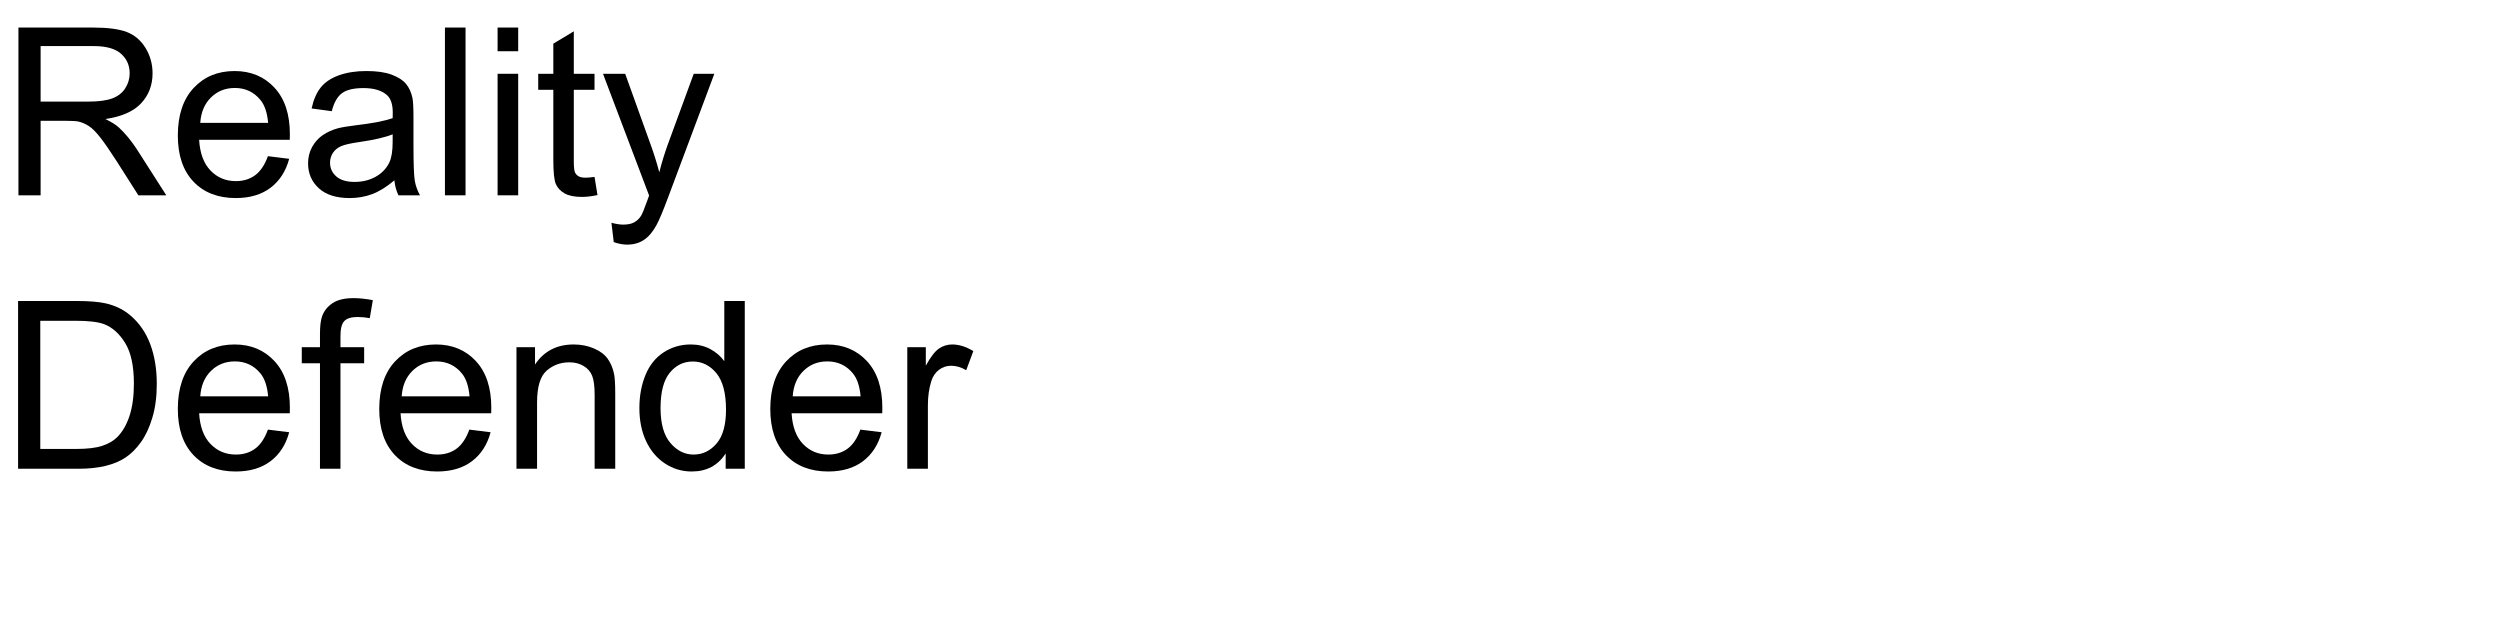
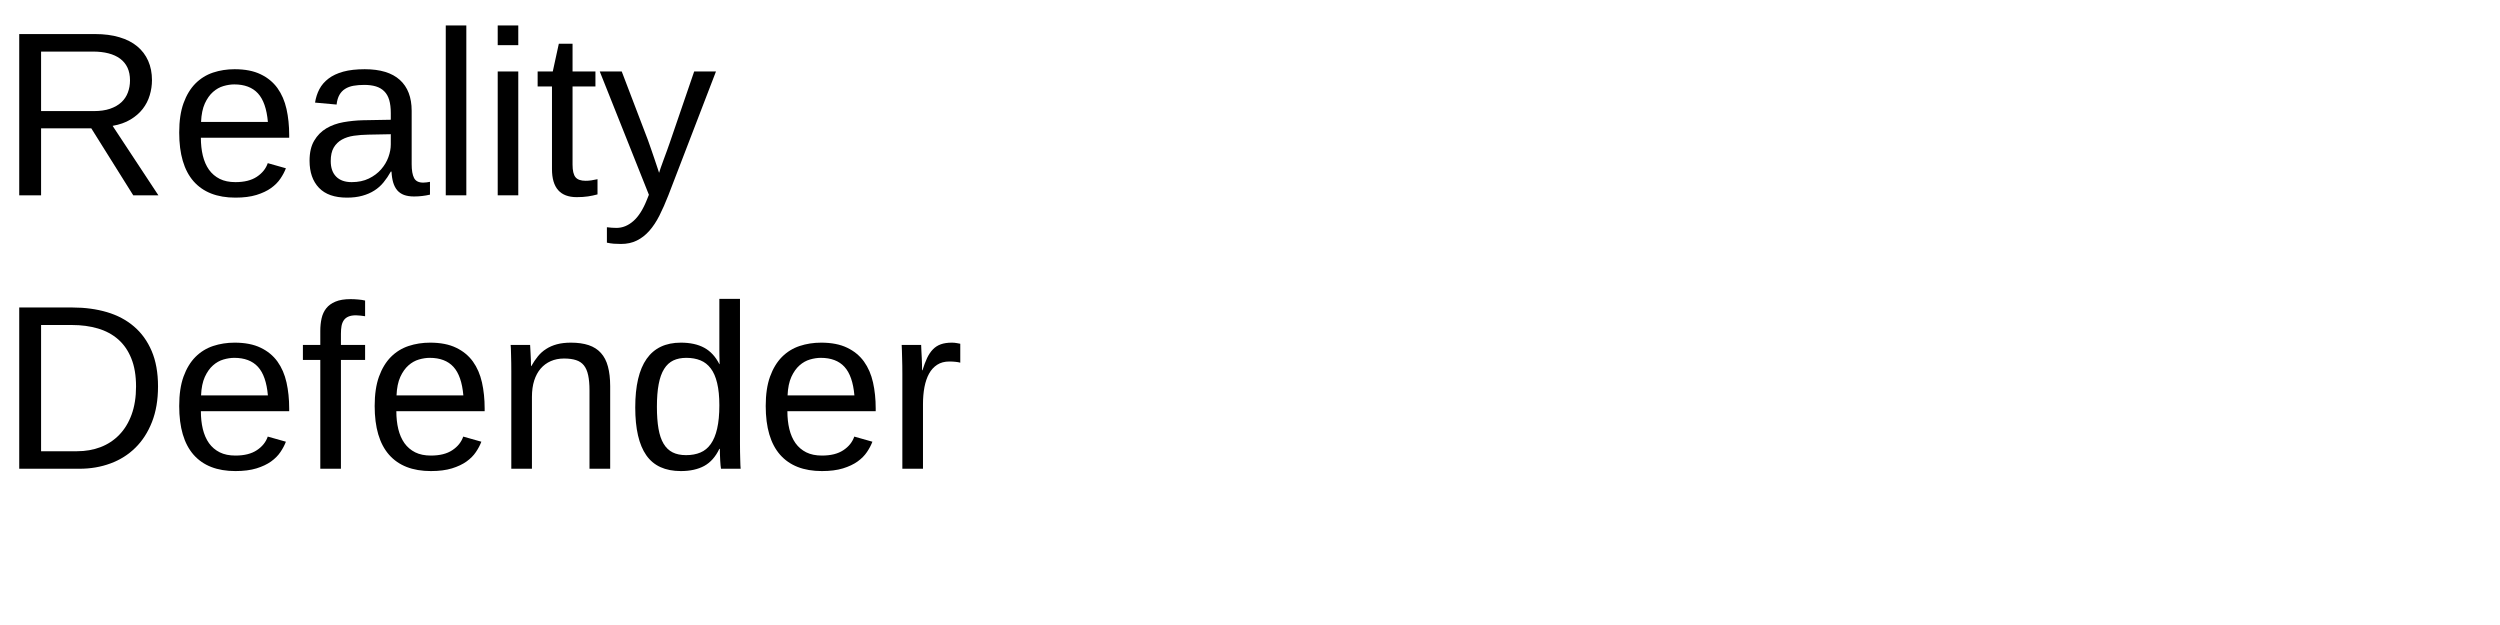
- <svg xmlns="http://www.w3.org/2000/svg" xmlns:xlink="http://www.w3.org/1999/xlink" width="640" height="160" viewBox="0 0 640 160">
+ <svg xmlns="http://www.w3.org/2000/svg" xmlns:xlink="http://www.w3.org/1999/xlink" width="640pt" height="160pt" viewBox="0 0 640 160" version="1.1">
  <defs>
    <g>
-       <g id="glyph-0-0">
-         <path d="M 4.719 0 L 4.719 -42.949 L 23.758 -42.949 C 27.586 -42.949 30.5 -42.562 32.492 -41.793 C 34.484 -41.02 36.074 -39.656 37.266 -37.703 C 38.457 -35.75 39.055 -33.594 39.055 -31.23 C 39.055 -28.184 38.066 -25.617 36.094 -23.523 C 34.121 -21.434 31.074 -20.109 26.953 -19.539 C 28.457 -18.816 29.602 -18.105 30.383 -17.402 C 32.043 -15.879 33.613 -13.977 35.098 -11.688 L 42.57 0 L 35.422 0 L 29.734 -8.938 C 28.074 -11.516 26.711 -13.484 25.633 -14.852 C 24.559 -16.219 23.598 -17.18 22.75 -17.727 C 21.898 -18.273 21.035 -18.652 20.156 -18.867 C 19.512 -19.004 18.457 -19.07 16.992 -19.07 L 10.398 -19.07 L 10.398 0 Z M 10.398 -23.992 L 22.617 -23.992 C 25.215 -23.992 27.246 -24.262 28.711 -24.801 C 30.176 -25.336 31.289 -26.195 32.051 -27.379 C 32.812 -28.559 33.195 -29.844 33.195 -31.23 C 33.195 -33.262 32.457 -34.93 30.98 -36.242 C 29.508 -37.551 27.18 -38.203 23.992 -38.203 L 10.398 -38.203 Z M 10.398 -23.992 " />
-       </g>
-       <g id="glyph-0-1">
-         <path d="M 25.254 -10.02 L 30.703 -9.344 C 29.844 -6.16 28.25 -3.691 25.93 -1.934 C 23.605 -0.176 20.633 0.703 17.023 0.703 C 12.473 0.703 8.863 -0.699 6.195 -3.5 C 3.531 -6.305 2.195 -10.234 2.195 -15.293 C 2.195 -20.527 3.547 -24.59 6.242 -27.48 C 8.938 -30.371 12.43 -31.816 16.727 -31.816 C 20.887 -31.816 24.289 -30.398 26.922 -27.57 C 29.559 -24.738 30.879 -20.75 30.879 -15.617 C 30.879 -15.305 30.867 -14.836 30.852 -14.211 L 7.648 -14.211 C 7.844 -10.793 8.809 -8.172 10.547 -6.359 C 12.285 -4.543 14.453 -3.633 17.051 -3.633 C 18.984 -3.633 20.633 -4.141 22 -5.156 C 23.367 -6.172 24.453 -7.793 25.254 -10.02 Z M 7.938 -18.547 L 25.312 -18.547 C 25.078 -21.164 24.414 -23.125 23.32 -24.434 C 21.641 -26.465 19.461 -27.48 16.789 -27.48 C 14.367 -27.48 12.328 -26.672 10.68 -25.047 C 9.027 -23.426 8.117 -21.258 7.938 -18.547 Z M 7.938 -18.547 " />
-       </g>
-       <g id="glyph-0-2">
-         <path d="M 24.258 -3.836 C 22.305 -2.176 20.426 -1.008 18.617 -0.32 C 16.812 0.363 14.875 0.703 12.805 0.703 C 9.387 0.703 6.758 -0.133 4.922 -1.801 C 3.086 -3.473 2.168 -5.605 2.168 -8.203 C 2.168 -9.727 2.516 -11.117 3.207 -12.379 C 3.902 -13.637 4.809 -14.648 5.934 -15.41 C 7.055 -16.172 8.32 -16.75 9.727 -17.141 C 10.762 -17.414 12.324 -17.676 14.414 -17.93 C 18.672 -18.438 21.805 -19.043 23.82 -19.746 C 23.84 -20.469 23.848 -20.93 23.848 -21.125 C 23.848 -23.273 23.352 -24.785 22.352 -25.664 C 21.004 -26.855 19.004 -27.453 16.348 -27.453 C 13.867 -27.453 12.035 -27.016 10.855 -26.148 C 9.672 -25.277 8.797 -23.742 8.234 -21.531 L 3.078 -22.234 C 3.547 -24.441 4.316 -26.227 5.391 -27.582 C 6.465 -28.941 8.016 -29.984 10.047 -30.719 C 12.078 -31.449 14.434 -31.816 17.109 -31.816 C 19.766 -31.816 21.922 -31.504 23.586 -30.879 C 25.246 -30.254 26.465 -29.469 27.246 -28.52 C 28.027 -27.574 28.574 -26.375 28.887 -24.93 C 29.062 -24.031 29.148 -22.414 29.148 -20.07 L 29.148 -13.039 C 29.148 -8.137 29.262 -5.035 29.488 -3.734 C 29.711 -2.438 30.156 -1.191 30.82 0 L 25.312 0 C 24.766 -1.094 24.414 -2.375 24.258 -3.836 Z M 23.82 -15.617 C 21.906 -14.836 19.031 -14.172 15.203 -13.625 C 13.035 -13.312 11.504 -12.961 10.605 -12.57 C 9.707 -12.18 9.016 -11.605 8.523 -10.855 C 8.035 -10.102 7.793 -9.266 7.793 -8.352 C 7.793 -6.945 8.324 -5.773 9.391 -4.836 C 10.453 -3.898 12.012 -3.43 14.062 -3.43 C 16.094 -3.43 17.898 -3.871 19.484 -4.762 C 21.066 -5.648 22.227 -6.867 22.969 -8.406 C 23.535 -9.598 23.82 -11.359 23.82 -13.68 Z M 23.82 -15.617 " />
-       </g>
-       <g id="glyph-0-3">
-         <path d="M 3.836 0 L 3.836 -42.949 L 9.109 -42.949 L 9.109 0 Z M 3.836 0 " />
-       </g>
-       <g id="glyph-0-4">
-         <path d="M 3.984 -36.883 L 3.984 -42.949 L 9.258 -42.949 L 9.258 -36.883 Z M 3.984 0 L 3.984 -31.113 L 9.258 -31.113 L 9.258 0 Z M 3.984 0 " />
-       </g>
-       <g id="glyph-0-5">
-         <path d="M 15.469 -4.719 L 16.23 -0.059 C 14.746 0.254 13.418 0.41 12.246 0.41 C 10.332 0.41 8.848 0.109 7.793 -0.5 C 6.738 -1.105 5.996 -1.898 5.566 -2.887 C 5.137 -3.871 4.922 -5.945 4.922 -9.109 L 4.922 -27.012 L 1.055 -27.012 L 1.055 -31.113 L 4.922 -31.113 L 4.922 -38.82 L 10.164 -41.984 L 10.164 -31.113 L 15.469 -31.113 L 15.469 -27.012 L 10.164 -27.012 L 10.164 -8.82 C 10.164 -7.316 10.258 -6.348 10.445 -5.918 C 10.629 -5.488 10.934 -5.148 11.352 -4.891 C 11.773 -4.637 12.375 -4.512 13.156 -4.512 C 13.742 -4.512 14.512 -4.578 15.469 -4.719 Z M 15.469 -4.719 " />
-       </g>
-       <g id="glyph-0-6">
-         <path d="M 3.719 11.984 L 3.133 7.031 C 4.285 7.344 5.293 7.5 6.152 7.5 C 7.324 7.5 8.262 7.305 8.965 6.914 C 9.668 6.523 10.242 5.977 10.695 5.273 C 11.027 4.746 11.562 3.438 12.305 1.348 C 12.402 1.055 12.559 0.625 12.773 0.059 L 0.969 -31.113 L 6.648 -31.113 L 13.125 -13.094 C 13.965 -10.809 14.719 -8.406 15.383 -5.891 C 15.988 -8.312 16.711 -10.672 17.547 -12.977 L 24.199 -31.113 L 29.473 -31.113 L 17.637 0.527 C 16.367 3.945 15.383 6.297 14.68 7.586 C 13.742 9.324 12.664 10.602 11.453 11.41 C 10.242 12.223 8.797 12.625 7.117 12.625 C 6.102 12.625 4.969 12.414 3.719 11.984 Z M 3.719 11.984 " />
-       </g>
-       <g id="glyph-0-7">
-         <path d="M 4.629 0 L 4.629 -42.949 L 19.422 -42.949 C 22.762 -42.949 25.312 -42.742 27.07 -42.336 C 29.531 -41.77 31.633 -40.742 33.367 -39.258 C 35.633 -37.344 37.328 -34.898 38.453 -31.918 C 39.574 -28.941 40.137 -25.539 40.137 -21.711 C 40.137 -18.449 39.758 -15.555 38.992 -13.039 C 38.23 -10.52 37.258 -8.434 36.062 -6.781 C 34.871 -5.133 33.57 -3.832 32.152 -2.887 C 30.738 -1.938 29.027 -1.219 27.027 -0.734 C 25.023 -0.246 22.727 0 20.125 0 Z M 10.312 -5.07 L 19.484 -5.07 C 22.316 -5.07 24.535 -5.332 26.148 -5.859 C 27.758 -6.387 29.043 -7.129 30 -8.086 C 31.348 -9.434 32.398 -11.246 33.148 -13.52 C 33.902 -15.797 34.277 -18.555 34.277 -21.797 C 34.277 -26.289 33.539 -29.742 32.066 -32.152 C 30.59 -34.566 28.797 -36.18 26.688 -37 C 25.164 -37.586 22.715 -37.883 19.336 -37.883 L 10.312 -37.883 Z M 10.312 -5.07 " />
-       </g>
-       <g id="glyph-0-8">
-         <path d="M 5.215 0 L 5.215 -27.012 L 0.555 -27.012 L 0.555 -31.113 L 5.215 -31.113 L 5.215 -34.422 C 5.215 -36.512 5.398 -38.066 5.773 -39.082 C 6.281 -40.449 7.172 -41.559 8.453 -42.406 C 9.73 -43.258 11.523 -43.68 13.828 -43.68 C 15.312 -43.68 16.953 -43.508 18.75 -43.156 L 17.961 -38.555 C 16.867 -38.75 15.828 -38.848 14.852 -38.848 C 13.25 -38.848 12.117 -38.508 11.453 -37.82 C 10.789 -37.137 10.461 -35.859 10.461 -33.984 L 10.461 -31.113 L 16.523 -31.113 L 16.523 -27.012 L 10.461 -27.012 L 10.461 0 Z M 5.215 0 " />
-       </g>
-       <g id="glyph-0-9">
-         <path d="M 3.953 0 L 3.953 -31.113 L 8.703 -31.113 L 8.703 -26.688 C 10.988 -30.105 14.289 -31.816 18.602 -31.816 C 20.477 -31.816 22.203 -31.48 23.773 -30.805 C 25.348 -30.133 26.523 -29.25 27.305 -28.156 C 28.086 -27.062 28.633 -25.762 28.945 -24.258 C 29.141 -23.281 29.238 -21.57 29.238 -19.133 L 29.238 0 L 23.965 0 L 23.965 -18.926 C 23.965 -21.074 23.758 -22.68 23.352 -23.746 C 22.941 -24.809 22.211 -25.66 21.168 -26.293 C 20.121 -26.93 18.898 -27.246 17.492 -27.246 C 15.246 -27.246 13.305 -26.531 11.676 -25.109 C 10.043 -23.684 9.227 -20.977 9.227 -16.992 L 9.227 0 Z M 3.953 0 " />
-       </g>
-       <g id="glyph-0-10">
-         <path d="M 24.141 0 L 24.141 -3.926 C 22.168 -0.84 19.266 0.703 15.438 0.703 C 12.957 0.703 10.68 0.02 8.598 -1.348 C 6.52 -2.715 4.906 -4.625 3.766 -7.074 C 2.621 -9.527 2.051 -12.344 2.051 -15.527 C 2.051 -18.633 2.57 -21.449 3.602 -23.98 C 4.637 -26.508 6.191 -28.445 8.262 -29.797 C 10.332 -31.145 12.648 -31.816 15.203 -31.816 C 17.078 -31.816 18.75 -31.422 20.215 -30.629 C 21.68 -29.84 22.871 -28.809 23.789 -27.539 L 23.789 -42.949 L 29.031 -42.949 L 29.031 0 Z M 7.469 -15.527 C 7.469 -11.543 8.312 -8.562 9.992 -6.594 C 11.672 -4.621 13.652 -3.633 15.938 -3.633 C 18.242 -3.633 20.199 -4.574 21.812 -6.461 C 23.422 -8.344 24.227 -11.219 24.227 -15.086 C 24.227 -19.344 23.406 -22.469 21.766 -24.461 C 20.125 -26.453 18.105 -27.453 15.703 -27.453 C 13.359 -27.453 11.402 -26.492 9.828 -24.578 C 8.258 -22.664 7.469 -19.648 7.469 -15.527 Z M 7.469 -15.527 " />
-       </g>
-       <g id="glyph-0-11">
-         <path d="M 3.898 0 L 3.898 -31.113 L 8.641 -31.113 L 8.641 -26.398 C 9.852 -28.605 10.973 -30.059 11.996 -30.762 C 13.023 -31.465 14.148 -31.816 15.383 -31.816 C 17.16 -31.816 18.965 -31.25 20.801 -30.117 L 18.984 -25.227 C 17.695 -25.988 16.406 -26.367 15.117 -26.367 C 13.965 -26.367 12.93 -26.02 12.012 -25.328 C 11.094 -24.633 10.438 -23.672 10.047 -22.441 C 9.461 -20.566 9.172 -18.516 9.172 -16.289 L 9.172 0 Z M 3.898 0 " />
-       </g>
+       <symbol overflow="visible" id="glyph0-0">
+         <path style="stroke:none;" d="M 2 0 L 2 -39.984 L 17.938 -39.984 L 17.938 0 Z M 3.984 -2 L 15.938 -2 L 15.938 -38 L 3.984 -38 Z M 3.984 -2 " />
+       </symbol>
+       <symbol overflow="visible" id="glyph0-1">
+         <path style="stroke:none;" d="M 34.109 0 L 23.375 -17.141 L 10.516 -17.141 L 10.516 0 L 4.922 0 L 4.922 -41.281 L 24.344 -41.281 C 26.688 -41.281 28.758 -41.008 30.562 -40.469 C 32.375 -39.938 33.895 -39.16 35.125 -38.141 C 36.352 -37.129 37.289 -35.891 37.938 -34.422 C 38.582 -32.961 38.906 -31.312 38.906 -29.469 C 38.906 -28.164 38.711 -26.879 38.328 -25.609 C 37.953 -24.336 37.352 -23.172 36.531 -22.109 C 35.707 -21.055 34.66 -20.148 33.391 -19.391 C 32.129 -18.629 30.609 -18.094 28.828 -17.781 L 40.547 0 Z M 33.281 -29.422 C 33.281 -30.672 33.066 -31.754 32.641 -32.672 C 32.211 -33.586 31.586 -34.352 30.766 -34.969 C 29.941 -35.582 28.941 -36.039 27.766 -36.344 C 26.598 -36.645 25.273 -36.797 23.797 -36.797 L 10.516 -36.797 L 10.516 -21.562 L 24.031 -21.562 C 25.625 -21.562 27.004 -21.758 28.172 -22.156 C 29.348 -22.562 30.312 -23.113 31.062 -23.812 C 31.82 -24.52 32.379 -25.352 32.734 -26.312 C 33.098 -27.27 33.281 -28.305 33.281 -29.422 Z M 33.281 -29.422 " />
+       </symbol>
+       <symbol overflow="visible" id="glyph0-2">
+         <path style="stroke:none;" d="M 8.094 -14.734 C 8.094 -13.078 8.258 -11.551 8.594 -10.156 C 8.938 -8.758 9.461 -7.555 10.172 -6.547 C 10.891 -5.547 11.805 -4.766 12.922 -4.203 C 14.035 -3.648 15.375 -3.375 16.938 -3.375 C 19.219 -3.375 21.047 -3.832 22.422 -4.75 C 23.805 -5.664 24.738 -6.828 25.219 -8.234 L 29.859 -6.922 C 29.523 -6.035 29.055 -5.148 28.453 -4.266 C 27.859 -3.379 27.062 -2.578 26.062 -1.859 C 25.07 -1.148 23.828 -0.562 22.328 -0.094 C 20.836 0.363 19.039 0.594 16.938 0.594 C 12.25 0.594 8.676 -0.801 6.219 -3.594 C 3.77 -6.395 2.547 -10.551 2.547 -16.062 C 2.547 -19.031 2.914 -21.539 3.656 -23.594 C 4.406 -25.656 5.422 -27.332 6.703 -28.625 C 7.992 -29.914 9.5 -30.848 11.219 -31.422 C 12.938 -31.992 14.773 -32.281 16.734 -32.281 C 19.391 -32.281 21.609 -31.848 23.391 -30.984 C 25.18 -30.129 26.617 -28.945 27.703 -27.438 C 28.785 -25.926 29.555 -24.145 30.016 -22.094 C 30.473 -20.039 30.703 -17.82 30.703 -15.438 L 30.703 -14.734 Z M 25.25 -18.781 C 24.957 -22.125 24.109 -24.562 22.703 -26.094 C 21.297 -27.625 19.273 -28.391 16.641 -28.391 C 15.766 -28.391 14.844 -28.25 13.875 -27.969 C 12.906 -27.688 12.008 -27.18 11.188 -26.453 C 10.375 -25.734 9.68 -24.754 9.109 -23.516 C 8.547 -22.273 8.223 -20.695 8.141 -18.781 Z M 25.25 -18.781 " />
+       </symbol>
+       <symbol overflow="visible" id="glyph0-3">
+         <path style="stroke:none;" d="M 12.125 0.594 C 8.945 0.594 6.555 -0.242 4.953 -1.922 C 3.348 -3.609 2.547 -5.914 2.547 -8.844 C 2.547 -10.938 2.941 -12.648 3.734 -13.984 C 4.523 -15.328 5.562 -16.379 6.844 -17.141 C 8.125 -17.898 9.582 -18.426 11.219 -18.719 C 12.863 -19.008 14.535 -19.176 16.234 -19.219 L 23.344 -19.344 L 23.344 -21.062 C 23.344 -22.375 23.207 -23.488 22.938 -24.406 C 22.664 -25.32 22.242 -26.062 21.672 -26.625 C 21.109 -27.195 20.398 -27.613 19.547 -27.875 C 18.703 -28.133 17.703 -28.266 16.547 -28.266 C 15.535 -28.266 14.617 -28.191 13.797 -28.047 C 12.973 -27.898 12.258 -27.633 11.656 -27.25 C 11.051 -26.875 10.562 -26.359 10.188 -25.703 C 9.82 -25.055 9.582 -24.234 9.469 -23.234 L 3.953 -23.734 C 4.148 -24.984 4.52 -26.129 5.062 -27.172 C 5.613 -28.211 6.391 -29.113 7.391 -29.875 C 8.398 -30.645 9.66 -31.238 11.172 -31.656 C 12.691 -32.07 14.523 -32.281 16.672 -32.281 C 20.648 -32.281 23.645 -31.367 25.656 -29.547 C 27.676 -27.723 28.688 -25.082 28.688 -21.625 L 28.688 -7.969 C 28.688 -6.406 28.891 -5.227 29.297 -4.438 C 29.703 -3.645 30.484 -3.25 31.641 -3.25 C 31.93 -3.25 32.223 -3.27 32.516 -3.312 C 32.805 -3.352 33.094 -3.398 33.375 -3.453 L 33.375 -0.172 C 32.707 -0.016 32.047 0.098 31.391 0.172 C 30.734 0.254 30.035 0.297 29.297 0.297 C 28.297 0.297 27.441 0.164 26.734 -0.094 C 26.023 -0.363 25.441 -0.766 24.984 -1.297 C 24.535 -1.836 24.191 -2.504 23.953 -3.297 C 23.723 -4.086 23.582 -5.008 23.531 -6.062 L 23.344 -6.062 C 22.781 -5.051 22.16 -4.133 21.484 -3.312 C 20.816 -2.488 20.031 -1.789 19.125 -1.219 C 18.227 -0.645 17.207 -0.203 16.062 0.109 C 14.926 0.43 13.613 0.594 12.125 0.594 Z M 13.328 -3.375 C 15.004 -3.375 16.473 -3.68 17.734 -4.297 C 18.992 -4.91 20.039 -5.695 20.875 -6.656 C 21.707 -7.613 22.328 -8.656 22.734 -9.781 C 23.141 -10.914 23.344 -12 23.344 -13.031 L 23.344 -15.641 L 17.578 -15.531 C 16.285 -15.508 15.055 -15.414 13.891 -15.25 C 12.734 -15.082 11.711 -14.754 10.828 -14.266 C 9.953 -13.773 9.254 -13.094 8.734 -12.219 C 8.223 -11.344 7.969 -10.191 7.969 -8.766 C 7.969 -7.047 8.43 -5.719 9.359 -4.781 C 10.285 -3.844 11.609 -3.375 13.328 -3.375 Z M 13.328 -3.375 " />
+       </symbol>
+       <symbol overflow="visible" id="glyph0-4">
+         <path style="stroke:none;" d="M 4.047 0 L 4.047 -43.484 L 9.312 -43.484 L 9.312 0 Z M 4.047 0 " />
+       </symbol>
+       <symbol overflow="visible" id="glyph0-5">
+         <path style="stroke:none;" d="M 4.016 -38.438 L 4.016 -43.484 L 9.281 -43.484 L 9.281 -38.438 Z M 4.016 0 L 4.016 -31.703 L 9.281 -31.703 L 9.281 0 Z M 4.016 0 " />
+       </symbol>
+       <symbol overflow="visible" id="glyph0-6">
+         <path style="stroke:none;" d="M 16.234 -0.234 C 15.43 -0.016 14.613 0.156 13.781 0.281 C 12.957 0.406 12 0.469 10.906 0.469 C 6.688 0.469 4.578 -1.922 4.578 -6.703 L 4.578 -27.859 L 0.906 -27.859 L 0.906 -31.703 L 4.781 -31.703 L 6.328 -38.797 L 9.844 -38.797 L 9.844 -31.703 L 15.703 -31.703 L 15.703 -27.859 L 9.844 -27.859 L 9.844 -7.859 C 9.844 -6.328 10.094 -5.254 10.594 -4.641 C 11.094 -4.023 11.957 -3.719 13.188 -3.719 C 13.695 -3.719 14.188 -3.754 14.656 -3.828 C 15.133 -3.91 15.66 -4.008 16.234 -4.125 Z M 16.234 -0.234 " />
+       </symbol>
+       <symbol overflow="visible" id="glyph0-7">
+         <path style="stroke:none;" d="M 17.703 0 C 16.953 1.914 16.191 3.641 15.422 5.172 C 14.648 6.703 13.785 8.008 12.828 9.094 C 11.867 10.176 10.801 11.004 9.625 11.578 C 8.457 12.16 7.113 12.453 5.594 12.453 C 4.926 12.453 4.312 12.43 3.75 12.391 C 3.188 12.348 2.594 12.258 1.969 12.125 L 1.969 8.172 C 2.332 8.234 2.75 8.273 3.219 8.297 C 3.688 8.328 4.086 8.344 4.422 8.344 C 5.961 8.344 7.395 7.766 8.719 6.609 C 10.051 5.461 11.219 3.629 12.219 1.109 L 12.719 -0.141 L 0.141 -31.703 L 5.766 -31.703 L 12.453 -14.188 C 12.648 -13.656 12.898 -12.945 13.203 -12.062 C 13.504 -11.188 13.805 -10.305 14.109 -9.422 C 14.41 -8.547 14.676 -7.754 14.906 -7.047 C 15.145 -6.348 15.285 -5.914 15.328 -5.75 C 15.379 -5.957 15.516 -6.379 15.734 -7.016 C 15.961 -7.648 16.219 -8.359 16.5 -9.141 C 16.789 -9.922 17.082 -10.711 17.375 -11.516 C 17.664 -12.316 17.91 -13.008 18.109 -13.594 L 24.312 -31.703 L 29.891 -31.703 Z M 17.703 0 " />
+       </symbol>
+       <symbol overflow="visible" id="glyph0-8">
+         <path style="stroke:none;" d="M 40.453 -21.062 C 40.453 -17.625 39.938 -14.594 38.906 -11.969 C 37.875 -9.344 36.457 -7.145 34.656 -5.375 C 32.863 -3.602 30.738 -2.266 28.281 -1.359 C 25.832 -0.453 23.191 0 20.359 0 L 4.922 0 L 4.922 -41.281 L 18.578 -41.281 C 21.754 -41.281 24.688 -40.883 27.375 -40.094 C 30.062 -39.301 32.367 -38.078 34.297 -36.422 C 36.234 -34.773 37.742 -32.68 38.828 -30.141 C 39.91 -27.609 40.453 -24.582 40.453 -21.062 Z M 34.828 -21.062 C 34.828 -23.852 34.426 -26.238 33.625 -28.219 C 32.832 -30.207 31.711 -31.836 30.266 -33.109 C 28.816 -34.379 27.086 -35.312 25.078 -35.906 C 23.066 -36.5 20.859 -36.797 18.453 -36.797 L 10.516 -36.797 L 10.516 -4.484 L 19.719 -4.484 C 21.883 -4.484 23.891 -4.832 25.734 -5.531 C 27.578 -6.238 29.172 -7.285 30.516 -8.672 C 31.867 -10.055 32.926 -11.785 33.688 -13.859 C 34.445 -15.93 34.828 -18.332 34.828 -21.062 Z M 34.828 -21.062 " />
+       </symbol>
+       <symbol overflow="visible" id="glyph0-9">
+         <path style="stroke:none;" d="M 10.578 -27.859 L 10.578 0 L 5.297 0 L 5.297 -27.859 L 0.844 -27.859 L 0.844 -31.703 L 5.297 -31.703 L 5.297 -35.281 C 5.297 -36.426 5.406 -37.492 5.625 -38.484 C 5.844 -39.473 6.238 -40.332 6.812 -41.062 C 7.383 -41.789 8.172 -42.363 9.172 -42.781 C 10.172 -43.207 11.457 -43.422 13.031 -43.422 C 13.656 -43.422 14.305 -43.391 14.984 -43.328 C 15.66 -43.273 16.254 -43.188 16.766 -43.062 L 16.766 -39.047 C 16.43 -39.109 16.039 -39.16 15.594 -39.203 C 15.156 -39.254 14.766 -39.281 14.422 -39.281 C 13.641 -39.281 13 -39.172 12.5 -38.953 C 12 -38.742 11.609 -38.438 11.328 -38.031 C 11.047 -37.633 10.848 -37.145 10.734 -36.562 C 10.629 -35.977 10.578 -35.305 10.578 -34.547 L 10.578 -31.703 L 16.766 -31.703 L 16.766 -27.859 Z M 10.578 -27.859 " />
+       </symbol>
+       <symbol overflow="visible" id="glyph0-10">
+         <path style="stroke:none;" d="M 24.172 0 L 24.172 -20.094 C 24.172 -21.633 24.055 -22.922 23.828 -23.953 C 23.609 -24.992 23.242 -25.832 22.734 -26.469 C 22.223 -27.102 21.551 -27.551 20.719 -27.812 C 19.895 -28.082 18.867 -28.219 17.641 -28.219 C 16.391 -28.219 15.258 -27.992 14.25 -27.547 C 13.25 -27.109 12.391 -26.473 11.672 -25.641 C 10.961 -24.816 10.41 -23.797 10.016 -22.578 C 9.629 -21.359 9.438 -19.957 9.438 -18.375 L 9.438 0 L 4.156 0 L 4.156 -24.938 C 4.156 -25.594 4.148 -26.285 4.141 -27.016 C 4.129 -27.754 4.113 -28.453 4.094 -29.109 C 4.082 -29.766 4.066 -30.328 4.047 -30.797 C 4.023 -31.266 4.004 -31.566 3.984 -31.703 L 8.969 -31.703 C 8.988 -31.598 9.004 -31.332 9.016 -30.906 C 9.035 -30.477 9.062 -29.984 9.094 -29.422 C 9.125 -28.867 9.148 -28.301 9.172 -27.719 C 9.191 -27.145 9.203 -26.664 9.203 -26.281 L 9.281 -26.281 C 9.789 -27.195 10.348 -28.023 10.953 -28.766 C 11.555 -29.516 12.258 -30.145 13.062 -30.656 C 13.863 -31.176 14.781 -31.578 15.812 -31.859 C 16.852 -32.141 18.055 -32.281 19.422 -32.281 C 21.18 -32.281 22.695 -32.066 23.969 -31.641 C 25.238 -31.211 26.281 -30.547 27.094 -29.641 C 27.914 -28.742 28.516 -27.586 28.891 -26.172 C 29.273 -24.754 29.469 -23.07 29.469 -21.125 L 29.469 0 Z M 24.172 0 " />
+       </symbol>
+       <symbol overflow="visible" id="glyph0-11">
+         <path style="stroke:none;" d="M 24.047 -5.094 C 23.078 -3.062 21.785 -1.602 20.172 -0.719 C 18.555 0.156 16.562 0.594 14.188 0.594 C 10.176 0.594 7.227 -0.754 5.344 -3.453 C 3.457 -6.148 2.516 -10.234 2.516 -15.703 C 2.516 -26.754 6.406 -32.281 14.188 -32.281 C 16.582 -32.281 18.582 -31.844 20.188 -30.969 C 21.789 -30.094 23.078 -28.695 24.047 -26.781 L 24.109 -26.781 C 24.109 -26.977 24.102 -27.285 24.094 -27.703 C 24.082 -28.117 24.07 -28.555 24.062 -29.016 C 24.051 -29.473 24.047 -29.906 24.047 -30.312 C 24.047 -30.727 24.047 -31.023 24.047 -31.203 L 24.047 -43.484 L 29.328 -43.484 L 29.328 -6.531 C 29.328 -5.77 29.332 -5.035 29.344 -4.328 C 29.352 -3.629 29.367 -2.988 29.391 -2.406 C 29.41 -1.82 29.426 -1.316 29.438 -0.891 C 29.457 -0.473 29.477 -0.176 29.5 0 L 24.469 0 C 24.426 -0.195 24.391 -0.473 24.359 -0.828 C 24.328 -1.191 24.297 -1.609 24.266 -2.078 C 24.242 -2.547 24.223 -3.039 24.203 -3.562 C 24.18 -4.082 24.172 -4.594 24.172 -5.094 Z M 8.062 -15.875 C 8.062 -13.688 8.195 -11.812 8.469 -10.25 C 8.738 -8.688 9.176 -7.398 9.781 -6.391 C 10.383 -5.391 11.156 -4.656 12.094 -4.188 C 13.031 -3.719 14.176 -3.484 15.531 -3.484 C 16.914 -3.484 18.141 -3.707 19.203 -4.156 C 20.266 -4.602 21.148 -5.332 21.859 -6.344 C 22.578 -7.352 23.117 -8.664 23.484 -10.281 C 23.859 -11.906 24.047 -13.891 24.047 -16.234 C 24.047 -18.473 23.859 -20.367 23.484 -21.922 C 23.117 -23.484 22.57 -24.738 21.844 -25.688 C 21.125 -26.645 20.242 -27.332 19.203 -27.75 C 18.16 -28.176 16.957 -28.391 15.594 -28.391 C 14.301 -28.391 13.188 -28.164 12.25 -27.719 C 11.312 -27.27 10.531 -26.547 9.906 -25.547 C 9.281 -24.547 8.816 -23.25 8.516 -21.656 C 8.211 -20.07 8.062 -18.145 8.062 -15.875 Z M 8.062 -15.875 " />
+       </symbol>
+       <symbol overflow="visible" id="glyph0-12">
+         <path style="stroke:none;" d="M 4.156 0 L 4.156 -24.312 C 4.156 -24.977 4.148 -25.656 4.141 -26.344 C 4.129 -27.039 4.113 -27.711 4.094 -28.359 C 4.082 -29.004 4.066 -29.609 4.047 -30.172 C 4.023 -30.742 4.004 -31.254 3.984 -31.703 L 8.969 -31.703 C 8.988 -31.254 9.008 -30.738 9.031 -30.156 C 9.062 -29.582 9.094 -28.992 9.125 -28.391 C 9.156 -27.785 9.176 -27.203 9.188 -26.641 C 9.195 -26.086 9.203 -25.613 9.203 -25.219 L 9.312 -25.219 C 9.688 -26.438 10.082 -27.488 10.5 -28.375 C 10.926 -29.258 11.422 -29.988 11.984 -30.562 C 12.547 -31.145 13.219 -31.578 14 -31.859 C 14.781 -32.141 15.727 -32.281 16.844 -32.281 C 17.27 -32.281 17.676 -32.242 18.062 -32.172 C 18.457 -32.109 18.766 -32.051 18.984 -32 L 18.984 -27.156 C 18.629 -27.258 18.219 -27.332 17.75 -27.375 C 17.281 -27.426 16.754 -27.453 16.172 -27.453 C 14.961 -27.453 13.93 -27.176 13.078 -26.625 C 12.234 -26.082 11.539 -25.328 11 -24.359 C 10.469 -23.391 10.07 -22.234 9.812 -20.891 C 9.562 -19.555 9.438 -18.102 9.438 -16.531 L 9.438 0 Z M 4.156 0 " />
+       </symbol>
    </g>
  </defs>
-   <g fill="rgb(0%, 0%, 0%)" fill-opacity="1">
-     <use xlink:href="#glyph-0-0" x="0" y="50" />
-     <use xlink:href="#glyph-0-1" x="43.33" y="50" />
-     <use xlink:href="#glyph-0-2" x="76.699" y="50" />
-     <use xlink:href="#glyph-0-3" x="110.068" y="50" />
-     <use xlink:href="#glyph-0-4" x="123.398" y="50" />
-     <use xlink:href="#glyph-0-5" x="136.729" y="50" />
-     <use xlink:href="#glyph-0-6" x="153.398" y="50" />
-   </g>
-   <g fill="rgb(0%, 0%, 0%)" fill-opacity="1">
-     <use xlink:href="#glyph-0-7" x="0" y="120" />
-     <use xlink:href="#glyph-0-1" x="43.33" y="120" />
-     <use xlink:href="#glyph-0-8" x="76.699" y="120" />
-     <use xlink:href="#glyph-0-1" x="94.893" y="120" />
-     <use xlink:href="#glyph-0-9" x="128.262" y="120" />
-     <use xlink:href="#glyph-0-10" x="161.631" y="120" />
-     <use xlink:href="#glyph-0-1" x="195" y="120" />
-     <use xlink:href="#glyph-0-11" x="228.369" y="120" />
+   <g id="surface161">
+     <g style="fill:rgb(0%,0%,0%);fill-opacity:1;">
+       <use xlink:href="#glyph0-1" x="0" y="50" />
+       <use xlink:href="#glyph0-2" x="43.33" y="50" />
+       <use xlink:href="#glyph0-3" x="76.699" y="50" />
+       <use xlink:href="#glyph0-4" x="110.068" y="50" />
+       <use xlink:href="#glyph0-5" x="123.398" y="50" />
+       <use xlink:href="#glyph0-6" x="136.729" y="50" />
+       <use xlink:href="#glyph0-7" x="153.398" y="50" />
+     </g>
+     <g style="fill:rgb(0%,0%,0%);fill-opacity:1;">
+       <use xlink:href="#glyph0-8" x="0" y="120" />
+       <use xlink:href="#glyph0-2" x="43.33" y="120" />
+       <use xlink:href="#glyph0-9" x="76.699" y="120" />
+       <use xlink:href="#glyph0-2" x="93.369" y="120" />
+       <use xlink:href="#glyph0-10" x="126.738" y="120" />
+       <use xlink:href="#glyph0-11" x="160.107" y="120" />
+       <use xlink:href="#glyph0-2" x="193.477" y="120" />
+       <use xlink:href="#glyph0-12" x="226.846" y="120" />
+     </g>
  </g>
</svg>
